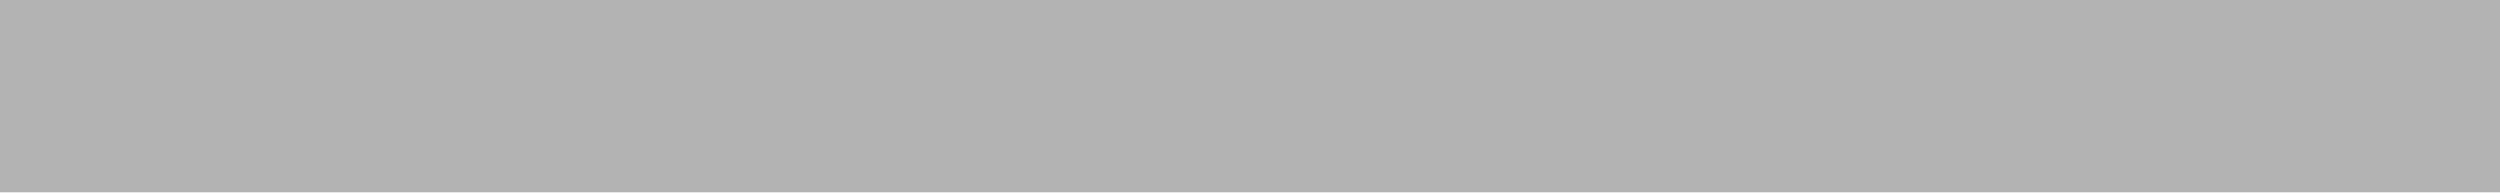
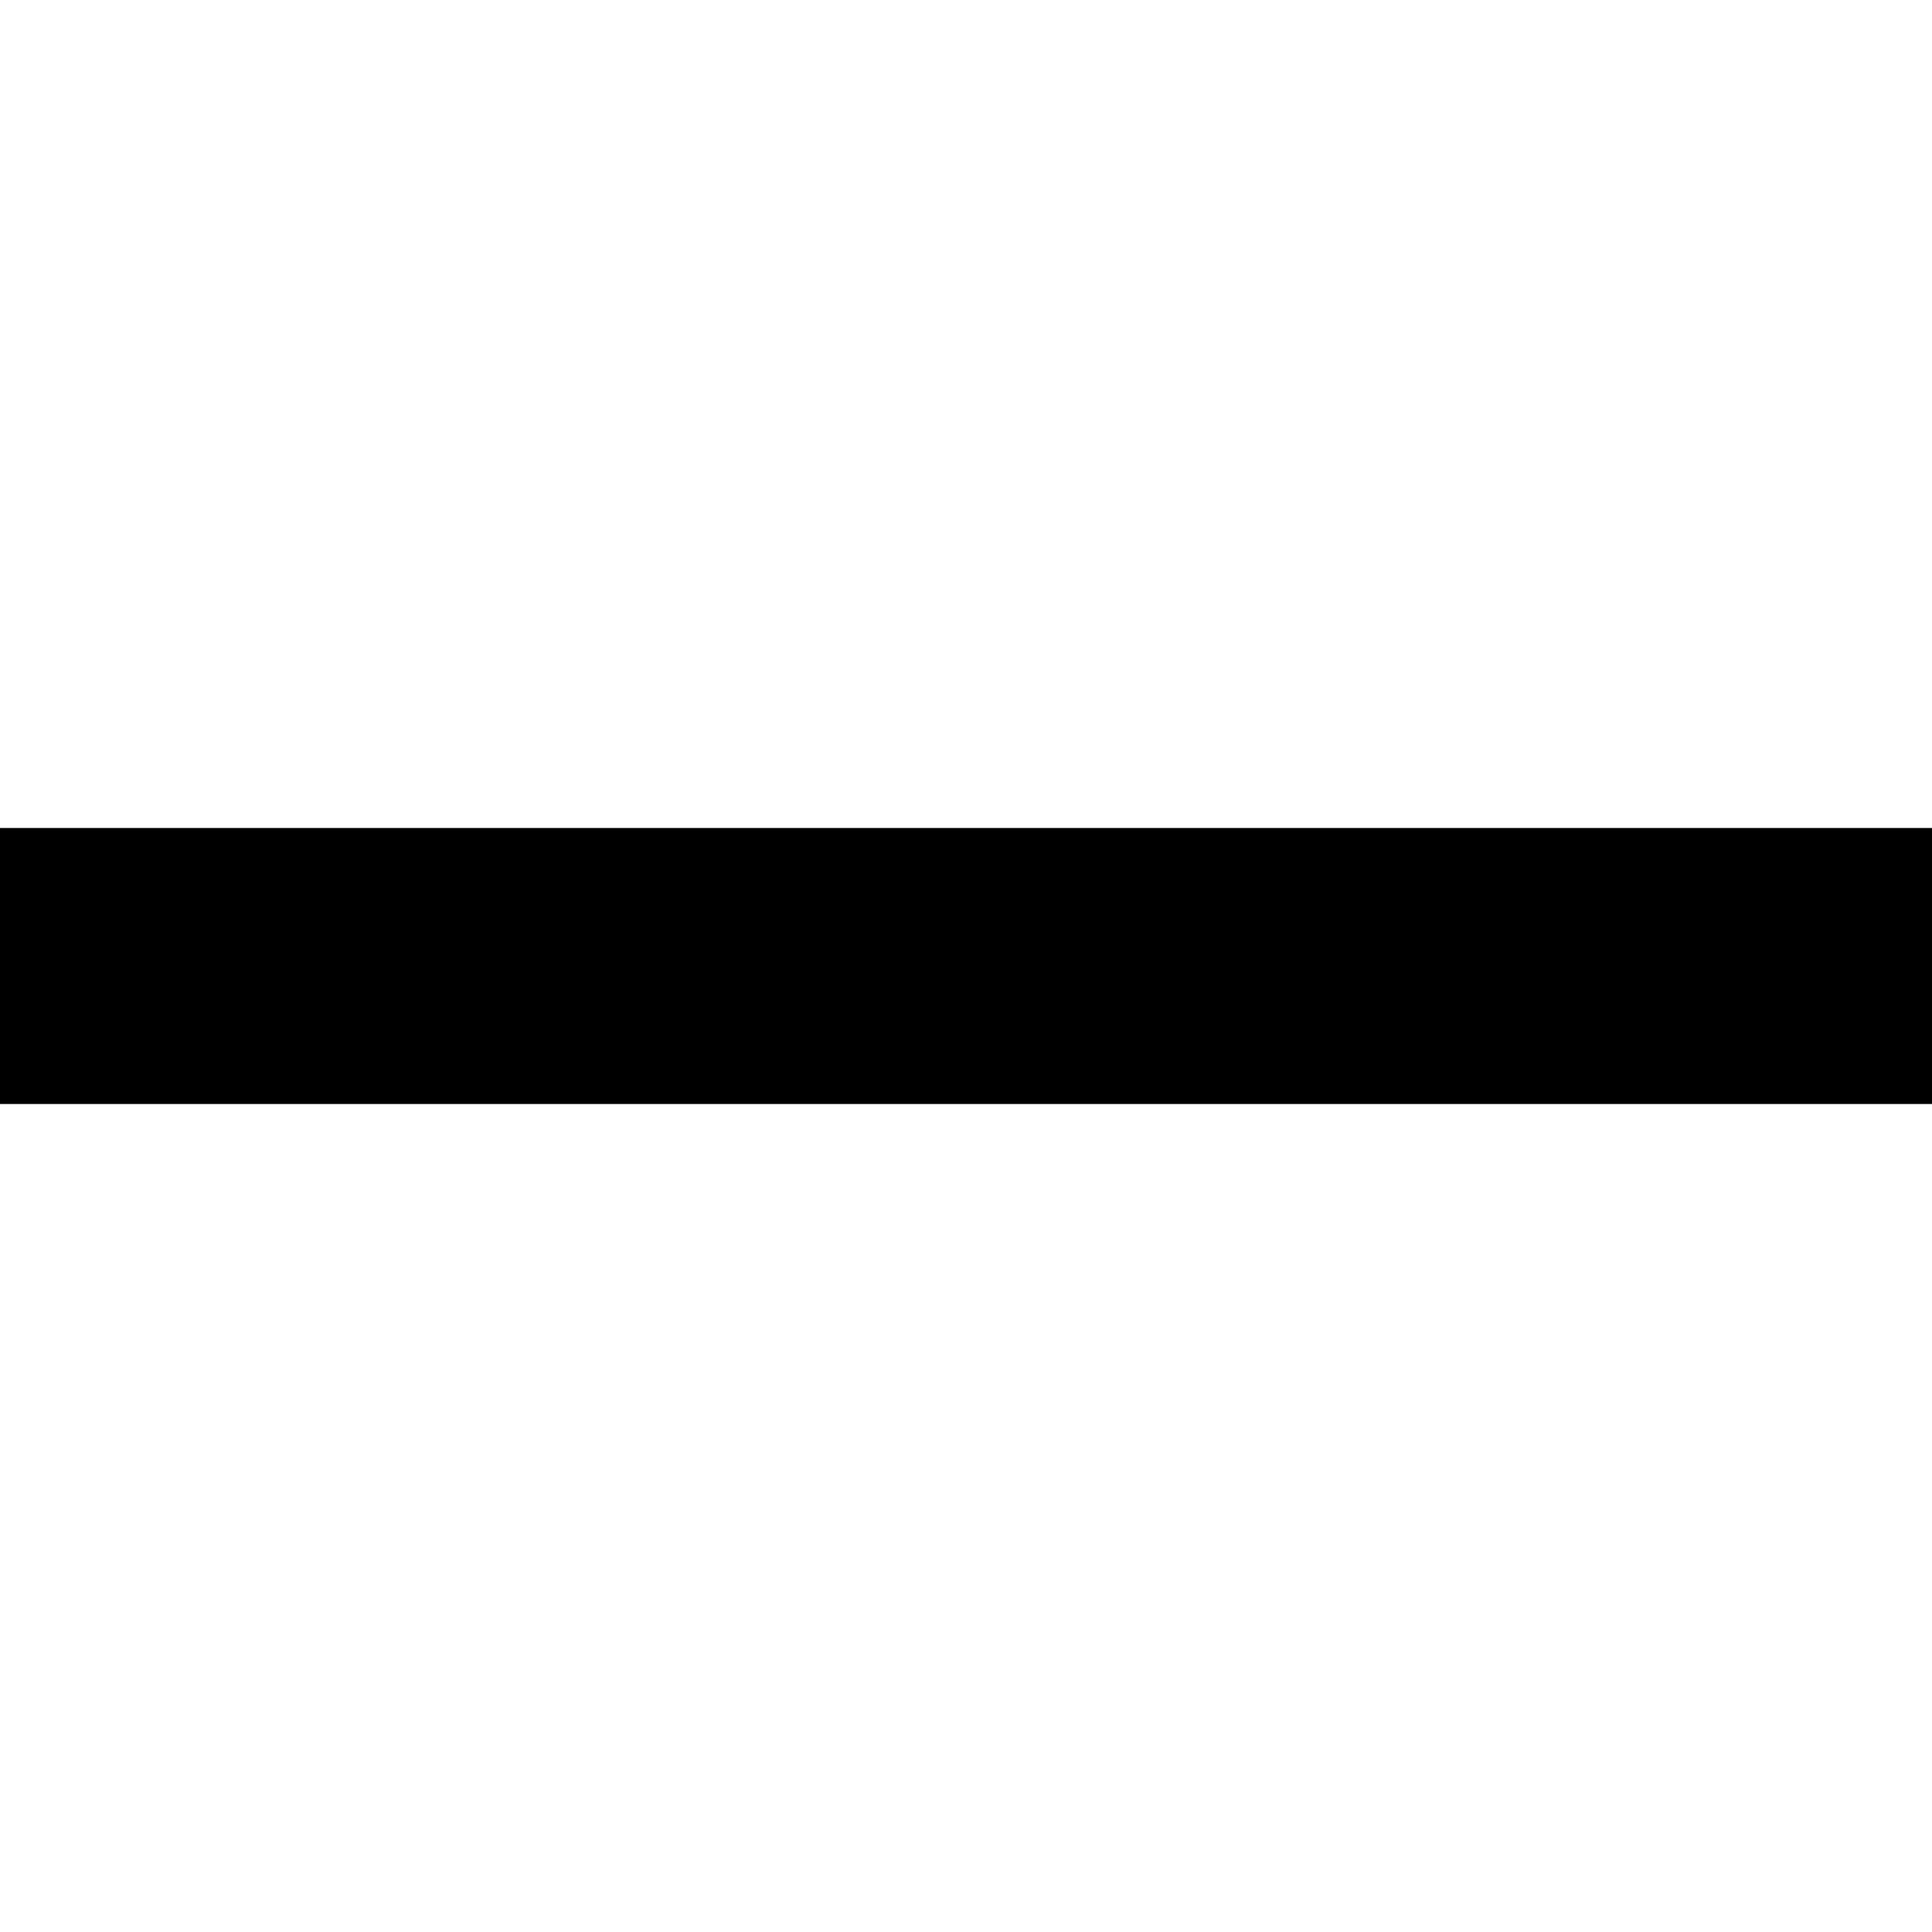
- <svg xmlns="http://www.w3.org/2000/svg" width="13" height="1" viewBox="0 0 13 1" fill="none">
-   <path opacity="0.3" d="M0 0L0 1L13 1V0L0 0Z" fill="black" />
+ <svg xmlns="http://www.w3.org/2000/svg" width="14" height="14" viewBox="0 0 14 14" fill="none">
+   <path d="M0 6L0 8H14V6L0 6Z" fill="black" />
</svg>
